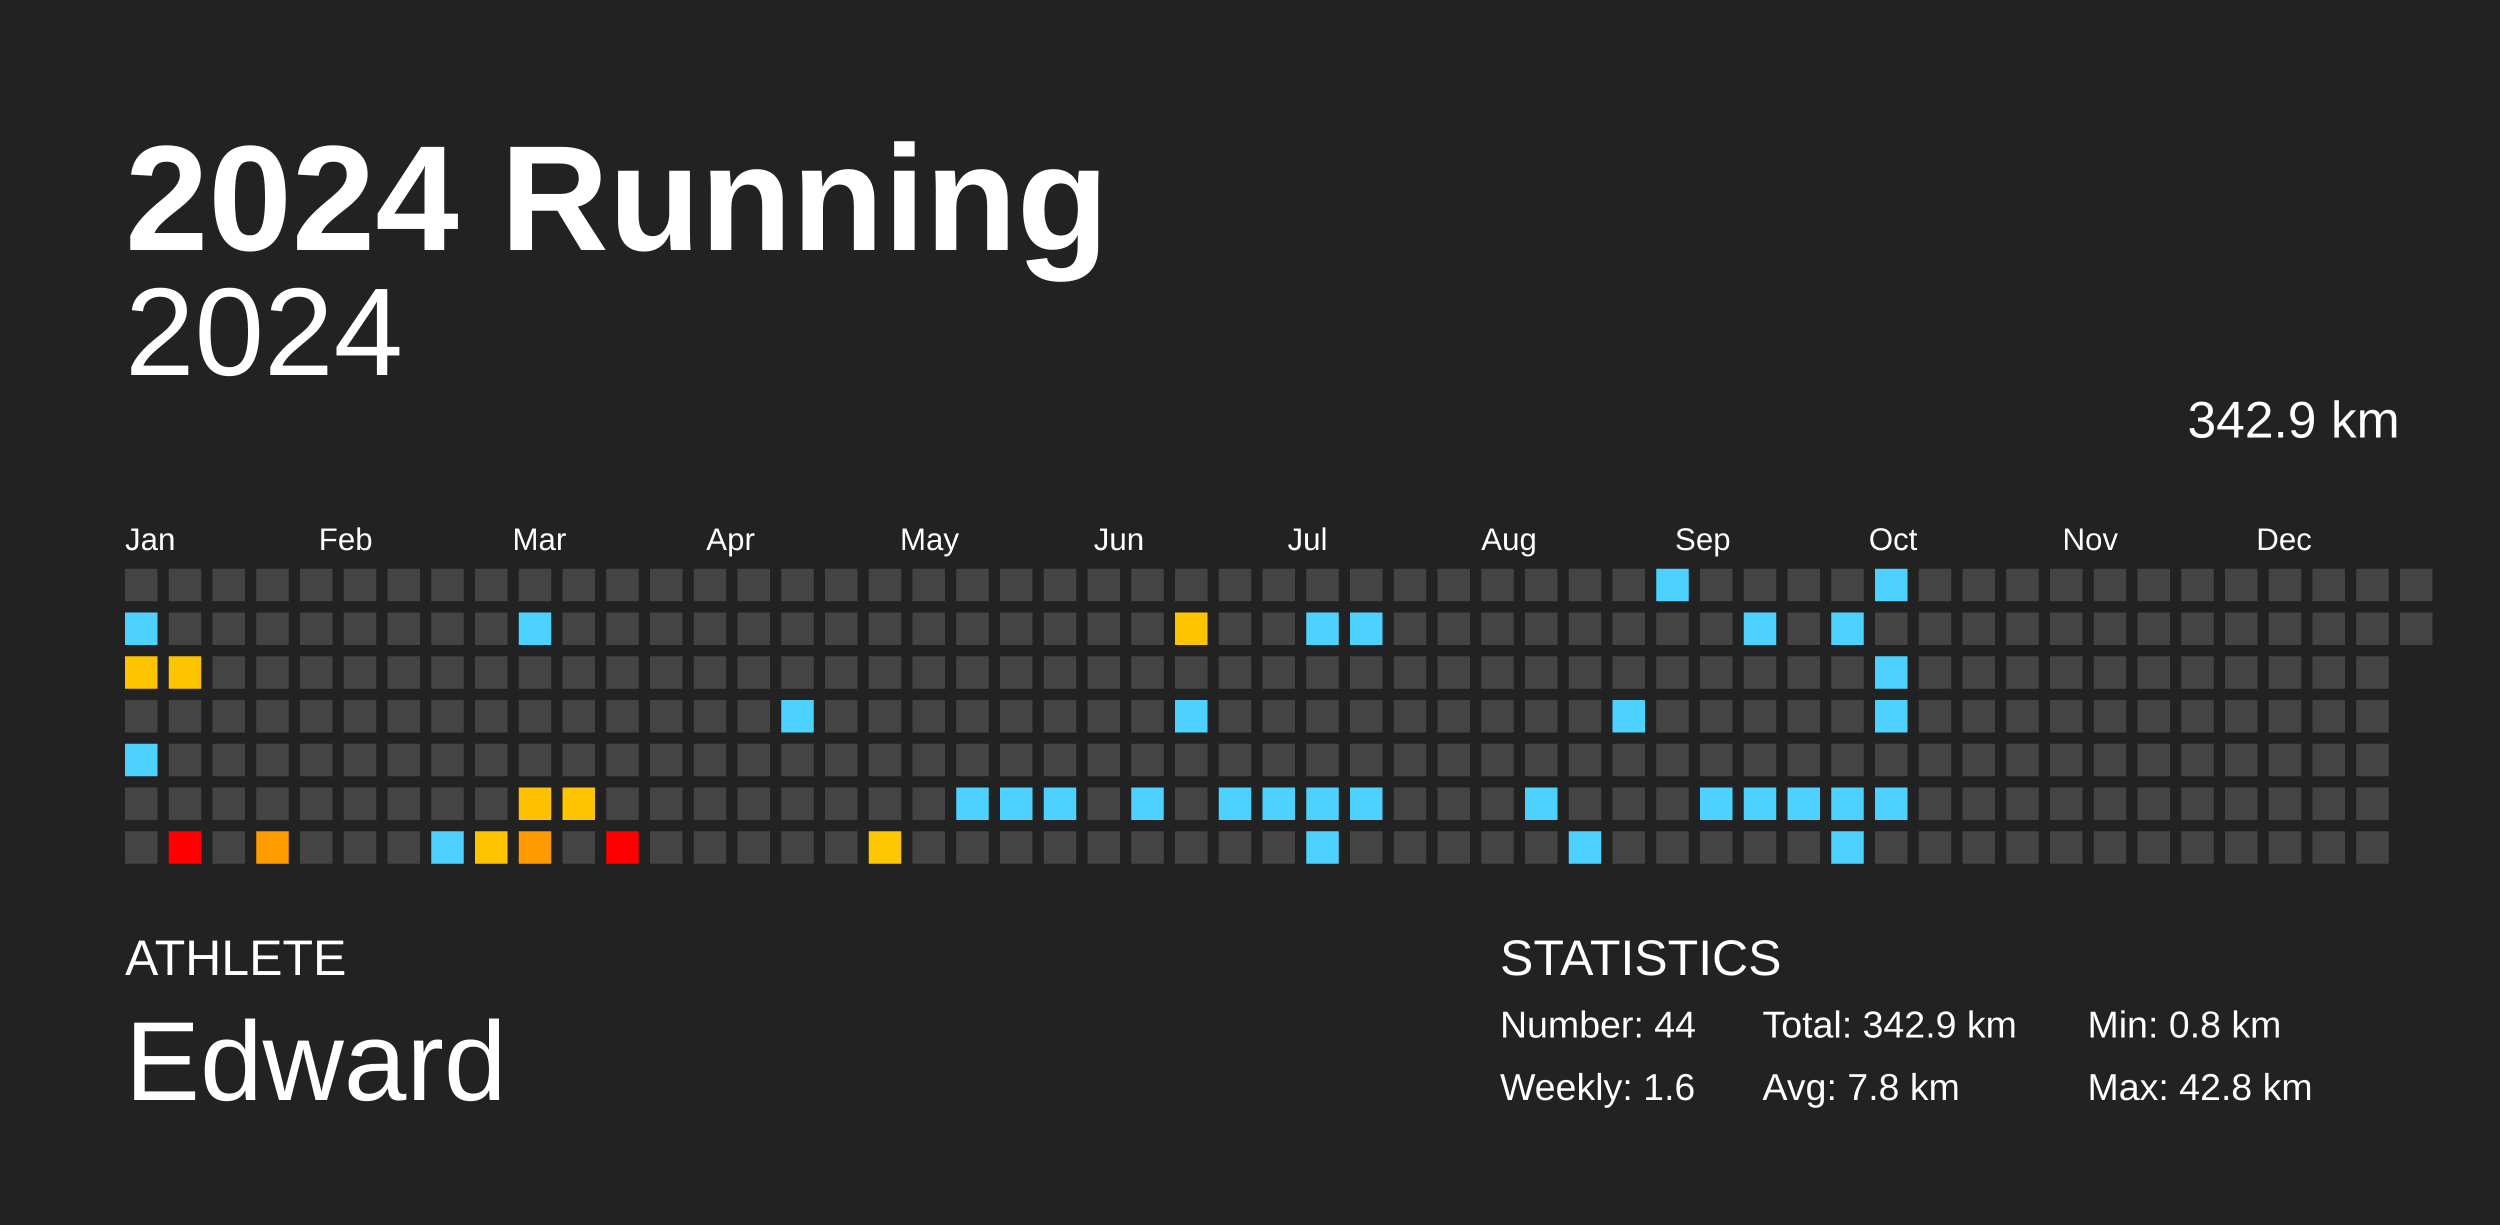
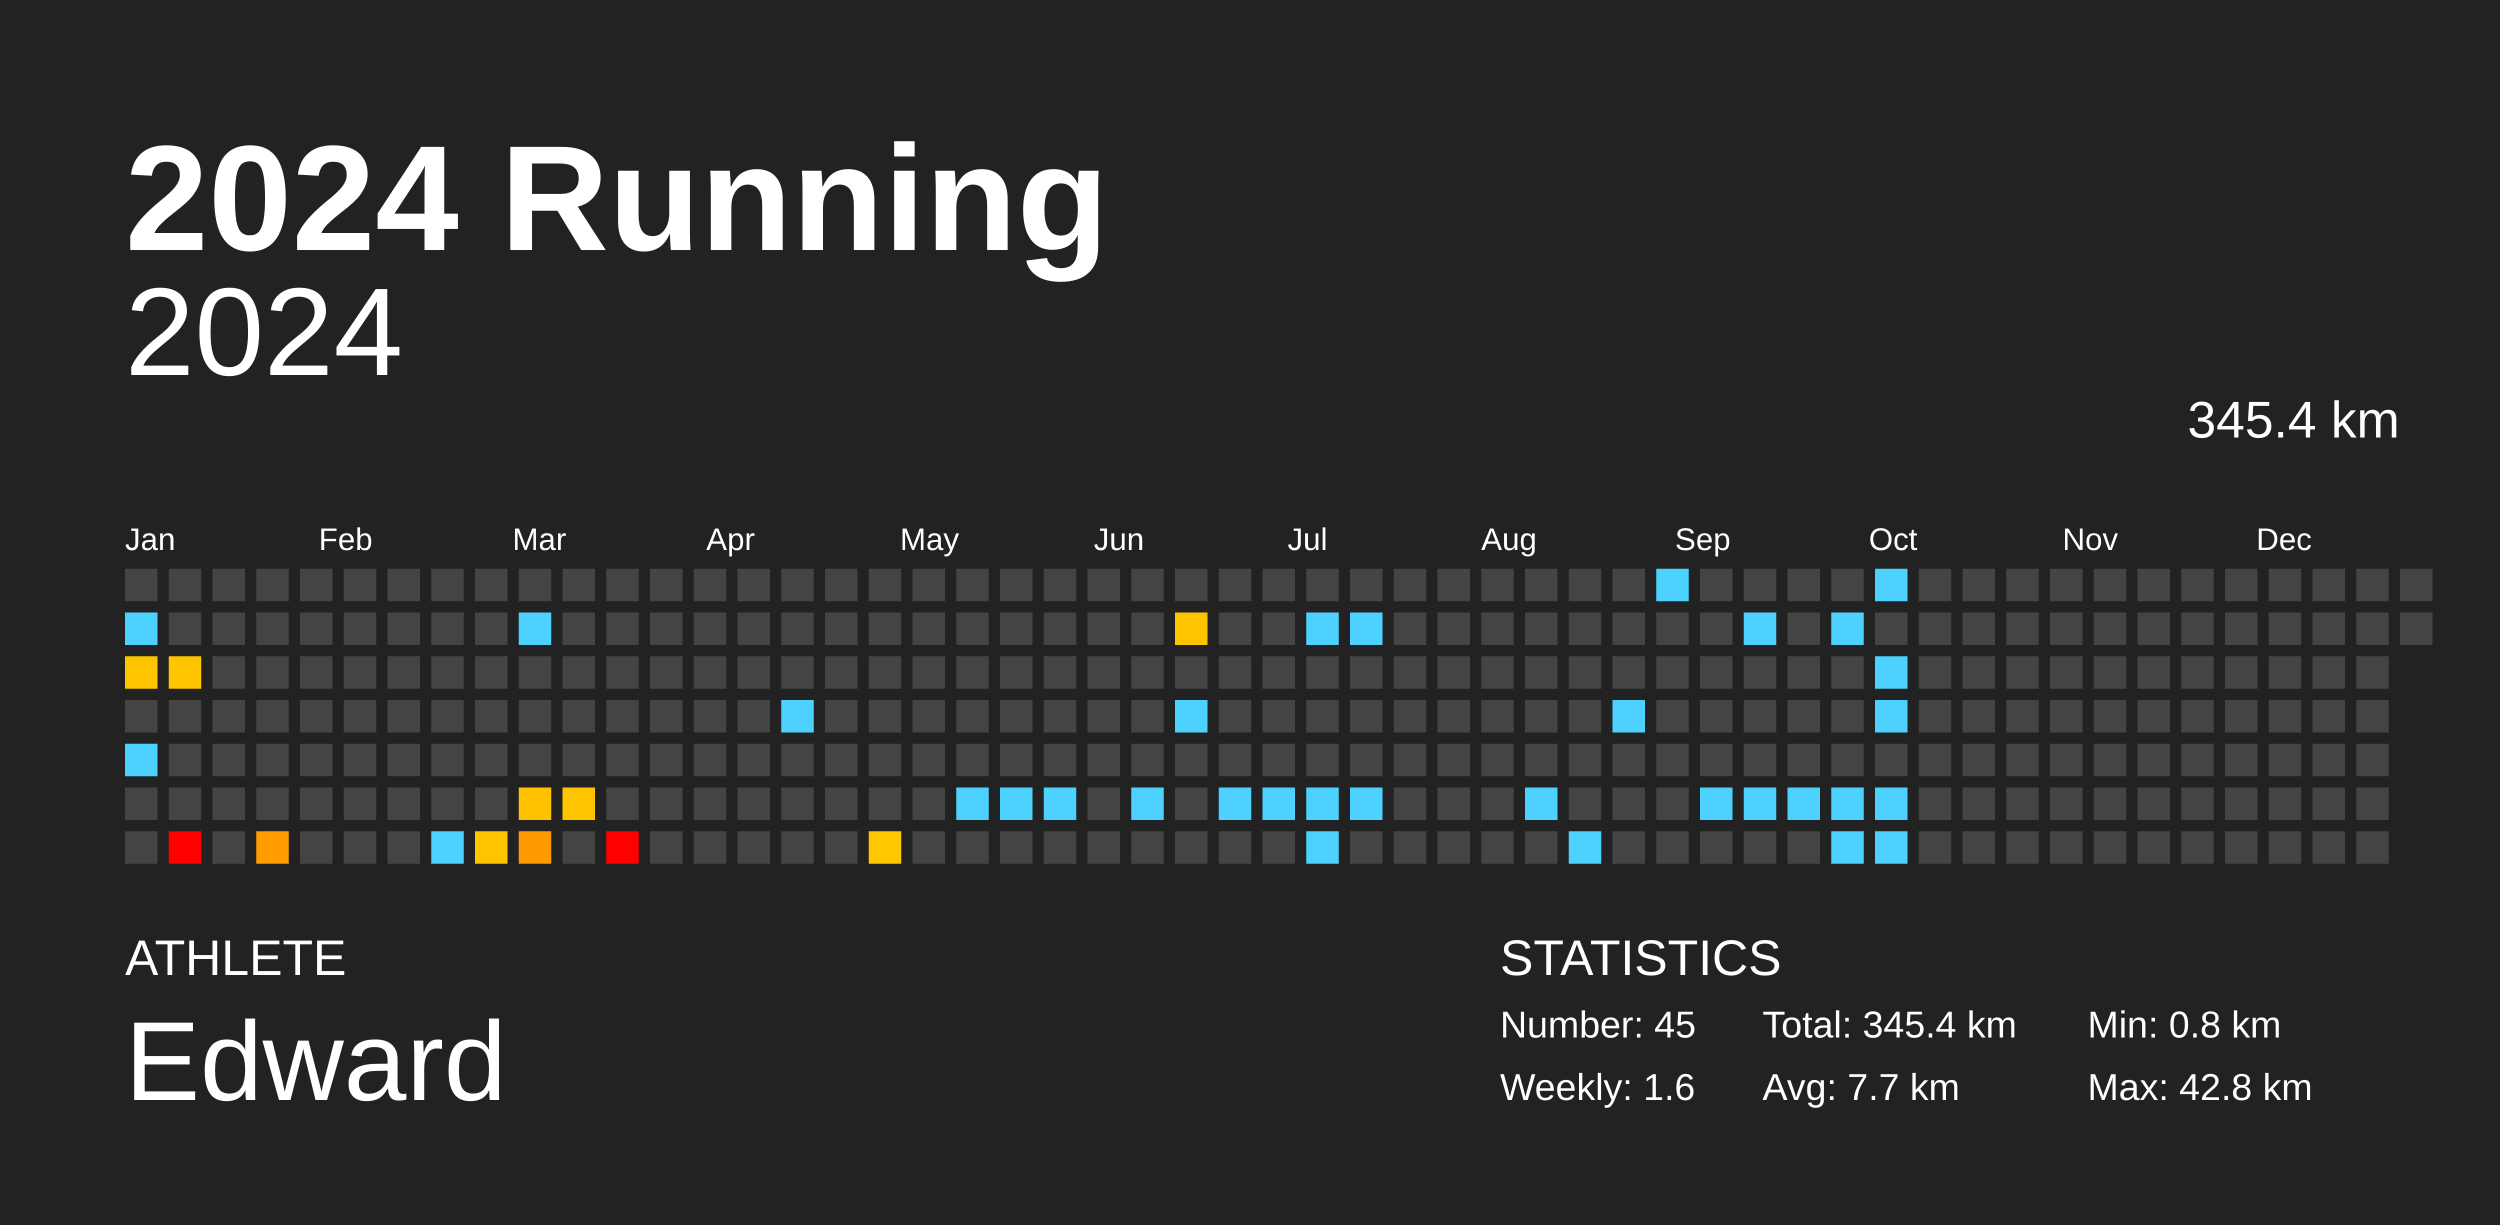
<svg xmlns="http://www.w3.org/2000/svg" baseProfile="full" height="98mm" version="1.1" viewBox="0,0,200,98" width="200mm">
  <defs />
  <rect fill="#222222" height="98" width="200" x="0" y="0" />
  <text fill="#FFFFFF" style="font-size:12px; font-family:Arial; font-weight:bold;" x="10" y="20">2024 Running</text>
  <text fill="#FFFFFF" style="font-size:4px; font-family:Arial" x="10" y="78">ATHLETE</text>
  <text fill="#FFFFFF" style="font-size:9px; font-family:Arial" x="10" y="88">Edward</text>
  <text fill="#FFFFFF" style="font-size:4px; font-family:Arial" x="120" y="78">STATISTICS</text>
-   <text fill="#FFFFFF" style="font-size:3px; font-family:Arial" x="120" y="83">Number: 44</text>
+   <text fill="#FFFFFF" style="font-size:3px; font-family:Arial" x="120" y="83">Number: 45</text>
  <text fill="#FFFFFF" style="font-size:3px; font-family:Arial" x="120" y="88">Weekly: 1.6</text>
-   <text fill="#FFFFFF" style="font-size:3px; font-family:Arial" x="141" y="83">Total: 342.9 km</text>
-   <text fill="#FFFFFF" style="font-size:3px; font-family:Arial" x="141" y="88">Avg: 7.8 km</text>
+   <text fill="#FFFFFF" style="font-size:3px; font-family:Arial" x="141" y="83">Total: 345.4 km</text>
+   <text fill="#FFFFFF" style="font-size:3px; font-family:Arial" x="141" y="88">Avg: 7.7 km</text>
  <text fill="#FFFFFF" style="font-size:3px; font-family:Arial" x="167" y="83">Min: 0.8 km</text>
  <text fill="#FFFFFF" style="font-size:3px; font-family:Arial" x="167" y="88">Max: 42.8 km</text>
  <text alignment-baseline="hanging" fill="#FFFFFF" style="font-size:10.0px; font-family:Arial;" x="10" y="30">2024</text>
-   <text alignment-baseline="hanging" fill="#FFFFFF" style="font-size:4.125px; font-family:Arial;" x="175" y="35">342.9 km</text>
+   <text alignment-baseline="hanging" fill="#FFFFFF" style="font-size:4.125px; font-family:Arial;" x="175" y="35">345.4 km</text>
  <text fill="#FFFFFF" style="font-size:2.5px; font-family:Arial" x="10.0" y="44">Jan</text>
  <text fill="#FFFFFF" style="font-size:2.5px; font-family:Arial" x="25.5" y="44">Feb</text>
  <text fill="#FFFFFF" style="font-size:2.5px; font-family:Arial" x="41.0" y="44">Mar</text>
  <text fill="#FFFFFF" style="font-size:2.5px; font-family:Arial" x="56.5" y="44">Apr</text>
  <text fill="#FFFFFF" style="font-size:2.5px; font-family:Arial" x="72.0" y="44">May</text>
  <text fill="#FFFFFF" style="font-size:2.5px; font-family:Arial" x="87.5" y="44">Jun</text>
  <text fill="#FFFFFF" style="font-size:2.5px; font-family:Arial" x="103.0" y="44">Jul</text>
  <text fill="#FFFFFF" style="font-size:2.5px; font-family:Arial" x="118.5" y="44">Aug</text>
  <text fill="#FFFFFF" style="font-size:2.5px; font-family:Arial" x="134.0" y="44">Sep</text>
  <text fill="#FFFFFF" style="font-size:2.5px; font-family:Arial" x="149.5" y="44">Oct</text>
  <text fill="#FFFFFF" style="font-size:2.5px; font-family:Arial" x="165.0" y="44">Nov</text>
  <text fill="#FFFFFF" style="font-size:2.5px; font-family:Arial" x="180.5" y="44">Dec</text>
  <rect fill="#444444" height="2.6" width="2.6" x="10.0" y="45.5" />
  <rect fill="#4dd2ff" height="2.6" width="2.6" x="10.0" y="49.0" />
  <rect fill="#ffc400" height="2.6" width="2.6" x="10.0" y="52.5" />
  <rect fill="#444444" height="2.6" width="2.6" x="10.0" y="56.0" />
  <rect fill="#4dd2ff" height="2.6" width="2.6" x="10.0" y="59.5" />
  <rect fill="#444444" height="2.6" width="2.6" x="10.0" y="63.0" />
  <rect fill="#444444" height="2.6" width="2.6" x="10.0" y="66.5" />
  <rect fill="#444444" height="2.6" width="2.6" x="13.5" y="45.5" />
  <rect fill="#444444" height="2.6" width="2.6" x="13.5" y="49.0" />
  <rect fill="#ffc400" height="2.6" width="2.6" x="13.5" y="52.5" />
  <rect fill="#444444" height="2.6" width="2.6" x="13.5" y="56.0" />
  <rect fill="#444444" height="2.6" width="2.6" x="13.5" y="59.5" />
  <rect fill="#444444" height="2.6" width="2.6" x="13.5" y="63.0" />
  <rect fill="red" height="2.6" width="2.6" x="13.5" y="66.5" />
  <rect fill="#444444" height="2.6" width="2.6" x="17.0" y="45.5" />
  <rect fill="#444444" height="2.6" width="2.6" x="17.0" y="49.0" />
  <rect fill="#444444" height="2.6" width="2.6" x="17.0" y="52.5" />
  <rect fill="#444444" height="2.6" width="2.6" x="17.0" y="56.0" />
  <rect fill="#444444" height="2.6" width="2.6" x="17.0" y="59.5" />
  <rect fill="#444444" height="2.6" width="2.6" x="17.0" y="63.0" />
  <rect fill="#444444" height="2.6" width="2.6" x="17.0" y="66.5" />
  <rect fill="#444444" height="2.6" width="2.6" x="20.5" y="45.5" />
  <rect fill="#444444" height="2.6" width="2.6" x="20.5" y="49.0" />
  <rect fill="#444444" height="2.6" width="2.6" x="20.5" y="52.5" />
  <rect fill="#444444" height="2.6" width="2.6" x="20.5" y="56.0" />
  <rect fill="#444444" height="2.6" width="2.6" x="20.5" y="59.5" />
  <rect fill="#444444" height="2.6" width="2.6" x="20.5" y="63.0" />
  <rect fill="#ff9c00" height="2.6" width="2.6" x="20.5" y="66.5" />
  <rect fill="#444444" height="2.6" width="2.6" x="24.0" y="45.5" />
  <rect fill="#444444" height="2.6" width="2.6" x="24.0" y="49.0" />
  <rect fill="#444444" height="2.6" width="2.6" x="24.0" y="52.5" />
  <rect fill="#444444" height="2.6" width="2.6" x="24.0" y="56.0" />
  <rect fill="#444444" height="2.6" width="2.6" x="24.0" y="59.5" />
  <rect fill="#444444" height="2.6" width="2.6" x="24.0" y="63.0" />
  <rect fill="#444444" height="2.6" width="2.6" x="24.0" y="66.5" />
  <rect fill="#444444" height="2.6" width="2.6" x="27.5" y="45.5" />
  <rect fill="#444444" height="2.6" width="2.6" x="27.5" y="49.0" />
  <rect fill="#444444" height="2.6" width="2.6" x="27.5" y="52.5" />
  <rect fill="#444444" height="2.6" width="2.6" x="27.5" y="56.0" />
  <rect fill="#444444" height="2.6" width="2.6" x="27.5" y="59.5" />
  <rect fill="#444444" height="2.6" width="2.6" x="27.5" y="63.0" />
  <rect fill="#444444" height="2.6" width="2.6" x="27.5" y="66.5" />
  <rect fill="#444444" height="2.6" width="2.6" x="31.0" y="45.5" />
  <rect fill="#444444" height="2.6" width="2.6" x="31.0" y="49.0" />
  <rect fill="#444444" height="2.6" width="2.6" x="31.0" y="52.5" />
  <rect fill="#444444" height="2.6" width="2.6" x="31.0" y="56.0" />
  <rect fill="#444444" height="2.6" width="2.6" x="31.0" y="59.5" />
  <rect fill="#444444" height="2.6" width="2.6" x="31.0" y="63.0" />
  <rect fill="#444444" height="2.6" width="2.6" x="31.0" y="66.5" />
  <rect fill="#444444" height="2.6" width="2.6" x="34.5" y="45.5" />
  <rect fill="#444444" height="2.6" width="2.6" x="34.5" y="49.0" />
  <rect fill="#444444" height="2.6" width="2.6" x="34.5" y="52.5" />
  <rect fill="#444444" height="2.6" width="2.6" x="34.5" y="56.0" />
  <rect fill="#444444" height="2.6" width="2.6" x="34.5" y="59.5" />
  <rect fill="#444444" height="2.6" width="2.6" x="34.5" y="63.0" />
  <rect fill="#4dd2ff" height="2.6" width="2.6" x="34.5" y="66.5" />
  <rect fill="#444444" height="2.6" width="2.6" x="38.0" y="45.5" />
  <rect fill="#444444" height="2.6" width="2.6" x="38.0" y="49.0" />
  <rect fill="#444444" height="2.6" width="2.6" x="38.0" y="52.5" />
  <rect fill="#444444" height="2.6" width="2.6" x="38.0" y="56.0" />
  <rect fill="#444444" height="2.6" width="2.6" x="38.0" y="59.5" />
  <rect fill="#444444" height="2.6" width="2.6" x="38.0" y="63.0" />
  <rect fill="#ffc400" height="2.6" width="2.6" x="38.0" y="66.5" />
  <rect fill="#444444" height="2.6" width="2.6" x="41.5" y="45.5" />
  <rect fill="#4dd2ff" height="2.6" width="2.6" x="41.5" y="49.0" />
  <rect fill="#444444" height="2.6" width="2.6" x="41.5" y="52.5" />
  <rect fill="#444444" height="2.6" width="2.6" x="41.5" y="56.0" />
  <rect fill="#444444" height="2.6" width="2.6" x="41.5" y="59.5" />
  <rect fill="#ffc100" height="2.6" width="2.6" x="41.5" y="63.0" />
  <rect fill="#ff9a00" height="2.6" width="2.6" x="41.5" y="66.5" />
  <rect fill="#444444" height="2.6" width="2.6" x="45.0" y="45.5" />
  <rect fill="#444444" height="2.6" width="2.6" x="45.0" y="49.0" />
  <rect fill="#444444" height="2.6" width="2.6" x="45.0" y="52.5" />
  <rect fill="#444444" height="2.6" width="2.6" x="45.0" y="56.0" />
  <rect fill="#444444" height="2.6" width="2.6" x="45.0" y="59.5" />
  <rect fill="#ffc400" height="2.6" width="2.6" x="45.0" y="63.0" />
  <rect fill="#444444" height="2.6" width="2.6" x="45.0" y="66.5" />
  <rect fill="#444444" height="2.6" width="2.6" x="48.5" y="45.5" />
  <rect fill="#444444" height="2.6" width="2.6" x="48.5" y="49.0" />
  <rect fill="#444444" height="2.6" width="2.6" x="48.5" y="52.5" />
  <rect fill="#444444" height="2.6" width="2.6" x="48.5" y="56.0" />
  <rect fill="#444444" height="2.6" width="2.6" x="48.5" y="59.5" />
  <rect fill="#444444" height="2.6" width="2.6" x="48.5" y="63.0" />
  <rect fill="red" height="2.6" width="2.6" x="48.5" y="66.5" />
  <rect fill="#444444" height="2.6" width="2.6" x="52.0" y="45.5" />
  <rect fill="#444444" height="2.6" width="2.6" x="52.0" y="49.0" />
  <rect fill="#444444" height="2.6" width="2.6" x="52.0" y="52.5" />
  <rect fill="#444444" height="2.6" width="2.6" x="52.0" y="56.0" />
  <rect fill="#444444" height="2.6" width="2.6" x="52.0" y="59.5" />
  <rect fill="#444444" height="2.6" width="2.6" x="52.0" y="63.0" />
  <rect fill="#444444" height="2.6" width="2.6" x="52.0" y="66.5" />
  <rect fill="#444444" height="2.6" width="2.6" x="55.5" y="45.5" />
  <rect fill="#444444" height="2.6" width="2.6" x="55.5" y="49.0" />
  <rect fill="#444444" height="2.6" width="2.6" x="55.5" y="52.5" />
  <rect fill="#444444" height="2.6" width="2.6" x="55.5" y="56.0" />
  <rect fill="#444444" height="2.6" width="2.6" x="55.5" y="59.5" />
  <rect fill="#444444" height="2.6" width="2.6" x="55.5" y="63.0" />
  <rect fill="#444444" height="2.6" width="2.6" x="55.5" y="66.5" />
  <rect fill="#444444" height="2.6" width="2.6" x="59.0" y="45.5" />
  <rect fill="#444444" height="2.6" width="2.6" x="59.0" y="49.0" />
  <rect fill="#444444" height="2.6" width="2.6" x="59.0" y="52.5" />
  <rect fill="#444444" height="2.6" width="2.6" x="59.0" y="56.0" />
  <rect fill="#444444" height="2.6" width="2.6" x="59.0" y="59.5" />
  <rect fill="#444444" height="2.6" width="2.6" x="59.0" y="63.0" />
  <rect fill="#444444" height="2.6" width="2.6" x="59.0" y="66.5" />
  <rect fill="#444444" height="2.6" width="2.6" x="62.5" y="45.5" />
  <rect fill="#444444" height="2.6" width="2.6" x="62.5" y="49.0" />
  <rect fill="#444444" height="2.6" width="2.6" x="62.5" y="52.5" />
  <rect fill="#4dd2ff" height="2.6" width="2.6" x="62.5" y="56.0" />
  <rect fill="#444444" height="2.6" width="2.6" x="62.5" y="59.5" />
  <rect fill="#444444" height="2.6" width="2.6" x="62.5" y="63.0" />
  <rect fill="#444444" height="2.6" width="2.6" x="62.5" y="66.5" />
  <rect fill="#444444" height="2.6" width="2.6" x="66.0" y="45.5" />
  <rect fill="#444444" height="2.6" width="2.6" x="66.0" y="49.0" />
  <rect fill="#444444" height="2.6" width="2.6" x="66.0" y="52.5" />
  <rect fill="#444444" height="2.6" width="2.6" x="66.0" y="56.0" />
  <rect fill="#444444" height="2.6" width="2.6" x="66.0" y="59.5" />
  <rect fill="#444444" height="2.6" width="2.6" x="66.0" y="63.0" />
  <rect fill="#444444" height="2.6" width="2.6" x="66.0" y="66.5" />
  <rect fill="#444444" height="2.6" width="2.6" x="69.5" y="45.5" />
  <rect fill="#444444" height="2.6" width="2.6" x="69.5" y="49.0" />
  <rect fill="#444444" height="2.6" width="2.6" x="69.5" y="52.5" />
  <rect fill="#444444" height="2.6" width="2.6" x="69.5" y="56.0" />
  <rect fill="#444444" height="2.6" width="2.6" x="69.5" y="59.5" />
  <rect fill="#444444" height="2.6" width="2.6" x="69.5" y="63.0" />
  <rect fill="#ffc700" height="2.6" width="2.6" x="69.5" y="66.5" />
  <rect fill="#444444" height="2.6" width="2.6" x="73.0" y="45.5" />
  <rect fill="#444444" height="2.6" width="2.6" x="73.0" y="49.0" />
  <rect fill="#444444" height="2.6" width="2.6" x="73.0" y="52.5" />
  <rect fill="#444444" height="2.6" width="2.6" x="73.0" y="56.0" />
  <rect fill="#444444" height="2.6" width="2.6" x="73.0" y="59.5" />
  <rect fill="#444444" height="2.6" width="2.6" x="73.0" y="63.0" />
  <rect fill="#444444" height="2.6" width="2.6" x="73.0" y="66.5" />
  <rect fill="#444444" height="2.6" width="2.6" x="76.5" y="45.5" />
  <rect fill="#444444" height="2.6" width="2.6" x="76.5" y="49.0" />
  <rect fill="#444444" height="2.6" width="2.6" x="76.5" y="52.5" />
  <rect fill="#444444" height="2.6" width="2.6" x="76.5" y="56.0" />
  <rect fill="#444444" height="2.6" width="2.6" x="76.5" y="59.5" />
  <rect fill="#4dd2ff" height="2.6" width="2.6" x="76.5" y="63.0" />
  <rect fill="#444444" height="2.6" width="2.6" x="76.5" y="66.5" />
  <rect fill="#444444" height="2.6" width="2.6" x="80.0" y="45.5" />
  <rect fill="#444444" height="2.6" width="2.6" x="80.0" y="49.0" />
  <rect fill="#444444" height="2.6" width="2.6" x="80.0" y="52.5" />
  <rect fill="#444444" height="2.6" width="2.6" x="80.0" y="56.0" />
  <rect fill="#444444" height="2.6" width="2.6" x="80.0" y="59.5" />
  <rect fill="#4dd2ff" height="2.6" width="2.6" x="80.0" y="63.0" />
  <rect fill="#444444" height="2.6" width="2.6" x="80.0" y="66.5" />
  <rect fill="#444444" height="2.6" width="2.6" x="83.5" y="45.5" />
  <rect fill="#444444" height="2.6" width="2.6" x="83.5" y="49.0" />
  <rect fill="#444444" height="2.6" width="2.6" x="83.5" y="52.5" />
  <rect fill="#444444" height="2.6" width="2.6" x="83.5" y="56.0" />
  <rect fill="#444444" height="2.6" width="2.6" x="83.5" y="59.5" />
  <rect fill="#4dd2ff" height="2.6" width="2.6" x="83.5" y="63.0" />
  <rect fill="#444444" height="2.6" width="2.6" x="83.5" y="66.5" />
  <rect fill="#444444" height="2.6" width="2.6" x="87.0" y="45.5" />
  <rect fill="#444444" height="2.6" width="2.6" x="87.0" y="49.0" />
  <rect fill="#444444" height="2.6" width="2.6" x="87.0" y="52.5" />
  <rect fill="#444444" height="2.6" width="2.6" x="87.0" y="56.0" />
  <rect fill="#444444" height="2.6" width="2.6" x="87.0" y="59.5" />
  <rect fill="#444444" height="2.6" width="2.6" x="87.0" y="63.0" />
  <rect fill="#444444" height="2.6" width="2.6" x="87.0" y="66.5" />
  <rect fill="#444444" height="2.6" width="2.6" x="90.5" y="45.5" />
  <rect fill="#444444" height="2.6" width="2.6" x="90.5" y="49.0" />
  <rect fill="#444444" height="2.6" width="2.6" x="90.5" y="52.5" />
  <rect fill="#444444" height="2.6" width="2.6" x="90.5" y="56.0" />
  <rect fill="#444444" height="2.6" width="2.6" x="90.5" y="59.5" />
  <rect fill="#4dd2ff" height="2.6" width="2.6" x="90.5" y="63.0" />
  <rect fill="#444444" height="2.6" width="2.6" x="90.5" y="66.5" />
  <rect fill="#444444" height="2.6" width="2.6" x="94.0" y="45.5" />
  <rect fill="#ffc400" height="2.6" width="2.6" x="94.0" y="49.0" />
  <rect fill="#444444" height="2.6" width="2.6" x="94.0" y="52.5" />
  <rect fill="#4dd2ff" height="2.6" width="2.6" x="94.0" y="56.0" />
  <rect fill="#444444" height="2.6" width="2.6" x="94.0" y="59.5" />
  <rect fill="#444444" height="2.6" width="2.6" x="94.0" y="63.0" />
  <rect fill="#444444" height="2.6" width="2.6" x="94.0" y="66.5" />
  <rect fill="#444444" height="2.6" width="2.6" x="97.5" y="45.5" />
  <rect fill="#444444" height="2.6" width="2.6" x="97.5" y="49.0" />
  <rect fill="#444444" height="2.6" width="2.6" x="97.5" y="52.5" />
  <rect fill="#444444" height="2.6" width="2.6" x="97.5" y="56.0" />
  <rect fill="#444444" height="2.6" width="2.6" x="97.5" y="59.5" />
  <rect fill="#4dd2ff" height="2.6" width="2.6" x="97.5" y="63.0" />
  <rect fill="#444444" height="2.6" width="2.6" x="97.5" y="66.5" />
  <rect fill="#444444" height="2.6" width="2.6" x="101.0" y="45.5" />
  <rect fill="#444444" height="2.6" width="2.6" x="101.0" y="49.0" />
  <rect fill="#444444" height="2.6" width="2.6" x="101.0" y="52.5" />
  <rect fill="#444444" height="2.6" width="2.6" x="101.0" y="56.0" />
  <rect fill="#444444" height="2.6" width="2.6" x="101.0" y="59.5" />
  <rect fill="#4dd2ff" height="2.6" width="2.6" x="101.0" y="63.0" />
  <rect fill="#444444" height="2.6" width="2.6" x="101.0" y="66.5" />
  <rect fill="#444444" height="2.6" width="2.6" x="104.5" y="45.5" />
  <rect fill="#4dd2ff" height="2.6" width="2.6" x="104.5" y="49.0" />
  <rect fill="#444444" height="2.6" width="2.6" x="104.5" y="52.5" />
  <rect fill="#444444" height="2.6" width="2.6" x="104.5" y="56.0" />
  <rect fill="#444444" height="2.6" width="2.6" x="104.5" y="59.5" />
  <rect fill="#4dd2ff" height="2.6" width="2.6" x="104.5" y="63.0" />
  <rect fill="#4dd2ff" height="2.6" width="2.6" x="104.5" y="66.5" />
  <rect fill="#444444" height="2.6" width="2.6" x="108.0" y="45.5" />
  <rect fill="#4dd2ff" height="2.6" width="2.6" x="108.0" y="49.0" />
  <rect fill="#444444" height="2.6" width="2.6" x="108.0" y="52.5" />
  <rect fill="#444444" height="2.6" width="2.6" x="108.0" y="56.0" />
  <rect fill="#444444" height="2.6" width="2.6" x="108.0" y="59.5" />
  <rect fill="#4dd2ff" height="2.6" width="2.6" x="108.0" y="63.0" />
  <rect fill="#444444" height="2.6" width="2.6" x="108.0" y="66.5" />
  <rect fill="#444444" height="2.6" width="2.6" x="111.5" y="45.5" />
  <rect fill="#444444" height="2.6" width="2.6" x="111.5" y="49.0" />
  <rect fill="#444444" height="2.6" width="2.6" x="111.5" y="52.5" />
  <rect fill="#444444" height="2.6" width="2.6" x="111.5" y="56.0" />
  <rect fill="#444444" height="2.6" width="2.6" x="111.5" y="59.5" />
  <rect fill="#444444" height="2.6" width="2.6" x="111.5" y="63.0" />
  <rect fill="#444444" height="2.6" width="2.6" x="111.5" y="66.5" />
  <rect fill="#444444" height="2.6" width="2.6" x="115.0" y="45.5" />
  <rect fill="#444444" height="2.6" width="2.6" x="115.0" y="49.0" />
  <rect fill="#444444" height="2.6" width="2.6" x="115.0" y="52.5" />
  <rect fill="#444444" height="2.6" width="2.6" x="115.0" y="56.0" />
  <rect fill="#444444" height="2.6" width="2.6" x="115.0" y="59.5" />
  <rect fill="#444444" height="2.6" width="2.6" x="115.0" y="63.0" />
  <rect fill="#444444" height="2.6" width="2.6" x="115.0" y="66.5" />
  <rect fill="#444444" height="2.6" width="2.6" x="118.5" y="45.5" />
  <rect fill="#444444" height="2.6" width="2.6" x="118.5" y="49.0" />
  <rect fill="#444444" height="2.6" width="2.6" x="118.5" y="52.5" />
  <rect fill="#444444" height="2.6" width="2.6" x="118.5" y="56.0" />
  <rect fill="#444444" height="2.6" width="2.6" x="118.5" y="59.5" />
  <rect fill="#444444" height="2.6" width="2.6" x="118.5" y="63.0" />
  <rect fill="#444444" height="2.6" width="2.6" x="118.5" y="66.5" />
  <rect fill="#444444" height="2.6" width="2.6" x="122.0" y="45.5" />
  <rect fill="#444444" height="2.6" width="2.6" x="122.0" y="49.0" />
  <rect fill="#444444" height="2.6" width="2.6" x="122.0" y="52.5" />
  <rect fill="#444444" height="2.6" width="2.6" x="122.0" y="56.0" />
  <rect fill="#444444" height="2.6" width="2.6" x="122.0" y="59.5" />
  <rect fill="#4dd2ff" height="2.6" width="2.6" x="122.0" y="63.0" />
  <rect fill="#444444" height="2.6" width="2.6" x="122.0" y="66.5" />
  <rect fill="#444444" height="2.6" width="2.6" x="125.5" y="45.5" />
  <rect fill="#444444" height="2.6" width="2.6" x="125.5" y="49.0" />
  <rect fill="#444444" height="2.6" width="2.6" x="125.5" y="52.5" />
  <rect fill="#444444" height="2.6" width="2.6" x="125.5" y="56.0" />
  <rect fill="#444444" height="2.6" width="2.6" x="125.5" y="59.5" />
  <rect fill="#444444" height="2.6" width="2.6" x="125.5" y="63.0" />
  <rect fill="#4dd2ff" height="2.6" width="2.6" x="125.5" y="66.5" />
  <rect fill="#444444" height="2.6" width="2.6" x="129.0" y="45.5" />
  <rect fill="#444444" height="2.6" width="2.6" x="129.0" y="49.0" />
  <rect fill="#444444" height="2.6" width="2.6" x="129.0" y="52.5" />
  <rect fill="#4dd2ff" height="2.6" width="2.6" x="129.0" y="56.0" />
  <rect fill="#444444" height="2.6" width="2.6" x="129.0" y="59.5" />
  <rect fill="#444444" height="2.6" width="2.6" x="129.0" y="63.0" />
  <rect fill="#444444" height="2.6" width="2.6" x="129.0" y="66.5" />
  <rect fill="#4dd2ff" height="2.6" width="2.6" x="132.5" y="45.5" />
  <rect fill="#444444" height="2.6" width="2.6" x="132.5" y="49.0" />
  <rect fill="#444444" height="2.6" width="2.6" x="132.5" y="52.5" />
  <rect fill="#444444" height="2.6" width="2.6" x="132.5" y="56.0" />
  <rect fill="#444444" height="2.6" width="2.6" x="132.5" y="59.5" />
  <rect fill="#444444" height="2.6" width="2.6" x="132.5" y="63.0" />
  <rect fill="#444444" height="2.6" width="2.6" x="132.5" y="66.5" />
  <rect fill="#444444" height="2.6" width="2.6" x="136.0" y="45.5" />
  <rect fill="#444444" height="2.6" width="2.6" x="136.0" y="49.0" />
  <rect fill="#444444" height="2.6" width="2.6" x="136.0" y="52.5" />
  <rect fill="#444444" height="2.6" width="2.6" x="136.0" y="56.0" />
  <rect fill="#444444" height="2.6" width="2.6" x="136.0" y="59.5" />
  <rect fill="#4dd2ff" height="2.6" width="2.6" x="136.0" y="63.0" />
  <rect fill="#444444" height="2.6" width="2.6" x="136.0" y="66.5" />
  <rect fill="#444444" height="2.6" width="2.6" x="139.5" y="45.5" />
  <rect fill="#4dd2ff" height="2.6" width="2.6" x="139.5" y="49.0" />
  <rect fill="#444444" height="2.6" width="2.6" x="139.5" y="52.5" />
  <rect fill="#444444" height="2.6" width="2.6" x="139.5" y="56.0" />
  <rect fill="#444444" height="2.6" width="2.6" x="139.5" y="59.5" />
  <rect fill="#4dd2ff" height="2.6" width="2.6" x="139.5" y="63.0" />
  <rect fill="#444444" height="2.6" width="2.6" x="139.5" y="66.5" />
  <rect fill="#444444" height="2.6" width="2.6" x="143.0" y="45.5" />
  <rect fill="#444444" height="2.6" width="2.6" x="143.0" y="49.0" />
  <rect fill="#444444" height="2.6" width="2.6" x="143.0" y="52.5" />
  <rect fill="#444444" height="2.6" width="2.6" x="143.0" y="56.0" />
  <rect fill="#444444" height="2.6" width="2.6" x="143.0" y="59.5" />
  <rect fill="#4dd2ff" height="2.6" width="2.6" x="143.0" y="63.0" />
  <rect fill="#444444" height="2.6" width="2.6" x="143.0" y="66.5" />
  <rect fill="#444444" height="2.6" width="2.6" x="146.5" y="45.5" />
  <rect fill="#4dd2ff" height="2.6" width="2.6" x="146.5" y="49.0" />
  <rect fill="#444444" height="2.6" width="2.6" x="146.5" y="52.5" />
  <rect fill="#444444" height="2.6" width="2.6" x="146.5" y="56.0" />
  <rect fill="#444444" height="2.6" width="2.6" x="146.5" y="59.5" />
  <rect fill="#4dd2ff" height="2.6" width="2.6" x="146.5" y="63.0" />
  <rect fill="#4dd2ff" height="2.6" width="2.6" x="146.5" y="66.5" />
  <rect fill="#4dd2ff" height="2.6" width="2.6" x="150.0" y="45.5" />
  <rect fill="#444444" height="2.6" width="2.6" x="150.0" y="49.0" />
  <rect fill="#4dd2ff" height="2.6" width="2.6" x="150.0" y="52.5" />
  <rect fill="#4dd2ff" height="2.6" width="2.6" x="150.0" y="56.0" />
  <rect fill="#444444" height="2.6" width="2.6" x="150.0" y="59.5" />
  <rect fill="#4dd2ff" height="2.6" width="2.6" x="150.0" y="63.0" />
-   <rect fill="#444444" height="2.6" width="2.6" x="150.0" y="66.5" />
+   <rect fill="#4dd2ff" height="2.6" width="2.6" x="150.0" y="66.5" />
  <rect fill="#444444" height="2.6" width="2.6" x="153.5" y="45.5" />
  <rect fill="#444444" height="2.6" width="2.6" x="153.5" y="49.0" />
  <rect fill="#444444" height="2.6" width="2.6" x="153.5" y="52.5" />
  <rect fill="#444444" height="2.6" width="2.6" x="153.5" y="56.0" />
  <rect fill="#444444" height="2.6" width="2.6" x="153.5" y="59.5" />
  <rect fill="#444444" height="2.6" width="2.6" x="153.5" y="63.0" />
  <rect fill="#444444" height="2.6" width="2.6" x="153.5" y="66.5" />
  <rect fill="#444444" height="2.6" width="2.6" x="157.0" y="45.5" />
  <rect fill="#444444" height="2.6" width="2.6" x="157.0" y="49.0" />
  <rect fill="#444444" height="2.6" width="2.6" x="157.0" y="52.5" />
  <rect fill="#444444" height="2.6" width="2.6" x="157.0" y="56.0" />
  <rect fill="#444444" height="2.6" width="2.6" x="157.0" y="59.5" />
  <rect fill="#444444" height="2.6" width="2.6" x="157.0" y="63.0" />
  <rect fill="#444444" height="2.6" width="2.6" x="157.0" y="66.5" />
  <rect fill="#444444" height="2.6" width="2.6" x="160.5" y="45.5" />
  <rect fill="#444444" height="2.6" width="2.6" x="160.5" y="49.0" />
  <rect fill="#444444" height="2.6" width="2.6" x="160.5" y="52.5" />
  <rect fill="#444444" height="2.6" width="2.6" x="160.5" y="56.0" />
  <rect fill="#444444" height="2.6" width="2.6" x="160.5" y="59.5" />
  <rect fill="#444444" height="2.6" width="2.6" x="160.5" y="63.0" />
  <rect fill="#444444" height="2.6" width="2.6" x="160.5" y="66.5" />
  <rect fill="#444444" height="2.6" width="2.6" x="164.0" y="45.5" />
  <rect fill="#444444" height="2.6" width="2.6" x="164.0" y="49.0" />
  <rect fill="#444444" height="2.6" width="2.6" x="164.0" y="52.5" />
  <rect fill="#444444" height="2.6" width="2.6" x="164.0" y="56.0" />
  <rect fill="#444444" height="2.6" width="2.6" x="164.0" y="59.5" />
  <rect fill="#444444" height="2.6" width="2.6" x="164.0" y="63.0" />
  <rect fill="#444444" height="2.6" width="2.6" x="164.0" y="66.5" />
  <rect fill="#444444" height="2.6" width="2.6" x="167.5" y="45.5" />
  <rect fill="#444444" height="2.6" width="2.6" x="167.5" y="49.0" />
  <rect fill="#444444" height="2.6" width="2.6" x="167.5" y="52.5" />
  <rect fill="#444444" height="2.6" width="2.6" x="167.5" y="56.0" />
  <rect fill="#444444" height="2.6" width="2.6" x="167.5" y="59.5" />
  <rect fill="#444444" height="2.6" width="2.6" x="167.5" y="63.0" />
  <rect fill="#444444" height="2.6" width="2.6" x="167.5" y="66.5" />
  <rect fill="#444444" height="2.6" width="2.6" x="171.0" y="45.5" />
  <rect fill="#444444" height="2.6" width="2.6" x="171.0" y="49.0" />
  <rect fill="#444444" height="2.6" width="2.6" x="171.0" y="52.5" />
  <rect fill="#444444" height="2.6" width="2.6" x="171.0" y="56.0" />
  <rect fill="#444444" height="2.6" width="2.6" x="171.0" y="59.5" />
  <rect fill="#444444" height="2.6" width="2.6" x="171.0" y="63.0" />
  <rect fill="#444444" height="2.6" width="2.6" x="171.0" y="66.5" />
  <rect fill="#444444" height="2.6" width="2.6" x="174.5" y="45.5" />
  <rect fill="#444444" height="2.6" width="2.6" x="174.5" y="49.0" />
  <rect fill="#444444" height="2.6" width="2.6" x="174.5" y="52.5" />
  <rect fill="#444444" height="2.6" width="2.6" x="174.5" y="56.0" />
  <rect fill="#444444" height="2.6" width="2.6" x="174.5" y="59.5" />
  <rect fill="#444444" height="2.6" width="2.6" x="174.5" y="63.0" />
  <rect fill="#444444" height="2.6" width="2.6" x="174.5" y="66.5" />
  <rect fill="#444444" height="2.6" width="2.6" x="178.0" y="45.5" />
  <rect fill="#444444" height="2.6" width="2.6" x="178.0" y="49.0" />
  <rect fill="#444444" height="2.6" width="2.6" x="178.0" y="52.5" />
  <rect fill="#444444" height="2.6" width="2.6" x="178.0" y="56.0" />
  <rect fill="#444444" height="2.6" width="2.6" x="178.0" y="59.5" />
  <rect fill="#444444" height="2.6" width="2.6" x="178.0" y="63.0" />
  <rect fill="#444444" height="2.6" width="2.6" x="178.0" y="66.5" />
  <rect fill="#444444" height="2.6" width="2.6" x="181.5" y="45.5" />
  <rect fill="#444444" height="2.6" width="2.6" x="181.5" y="49.0" />
  <rect fill="#444444" height="2.6" width="2.6" x="181.5" y="52.5" />
  <rect fill="#444444" height="2.6" width="2.6" x="181.5" y="56.0" />
  <rect fill="#444444" height="2.6" width="2.6" x="181.5" y="59.5" />
  <rect fill="#444444" height="2.6" width="2.6" x="181.5" y="63.0" />
  <rect fill="#444444" height="2.6" width="2.6" x="181.5" y="66.5" />
  <rect fill="#444444" height="2.6" width="2.6" x="185.0" y="45.5" />
  <rect fill="#444444" height="2.6" width="2.6" x="185.0" y="49.0" />
  <rect fill="#444444" height="2.6" width="2.6" x="185.0" y="52.5" />
  <rect fill="#444444" height="2.6" width="2.6" x="185.0" y="56.0" />
  <rect fill="#444444" height="2.6" width="2.6" x="185.0" y="59.5" />
  <rect fill="#444444" height="2.6" width="2.6" x="185.0" y="63.0" />
  <rect fill="#444444" height="2.6" width="2.6" x="185.0" y="66.5" />
  <rect fill="#444444" height="2.6" width="2.6" x="188.5" y="45.5" />
  <rect fill="#444444" height="2.6" width="2.6" x="188.5" y="49.0" />
  <rect fill="#444444" height="2.6" width="2.6" x="188.5" y="52.5" />
  <rect fill="#444444" height="2.6" width="2.6" x="188.5" y="56.0" />
  <rect fill="#444444" height="2.6" width="2.6" x="188.5" y="59.5" />
  <rect fill="#444444" height="2.6" width="2.6" x="188.5" y="63.0" />
  <rect fill="#444444" height="2.6" width="2.6" x="188.5" y="66.5" />
  <rect fill="#444444" height="2.6" width="2.6" x="192.0" y="45.5" />
  <rect fill="#444444" height="2.6" width="2.6" x="192.0" y="49.0" />
</svg>
